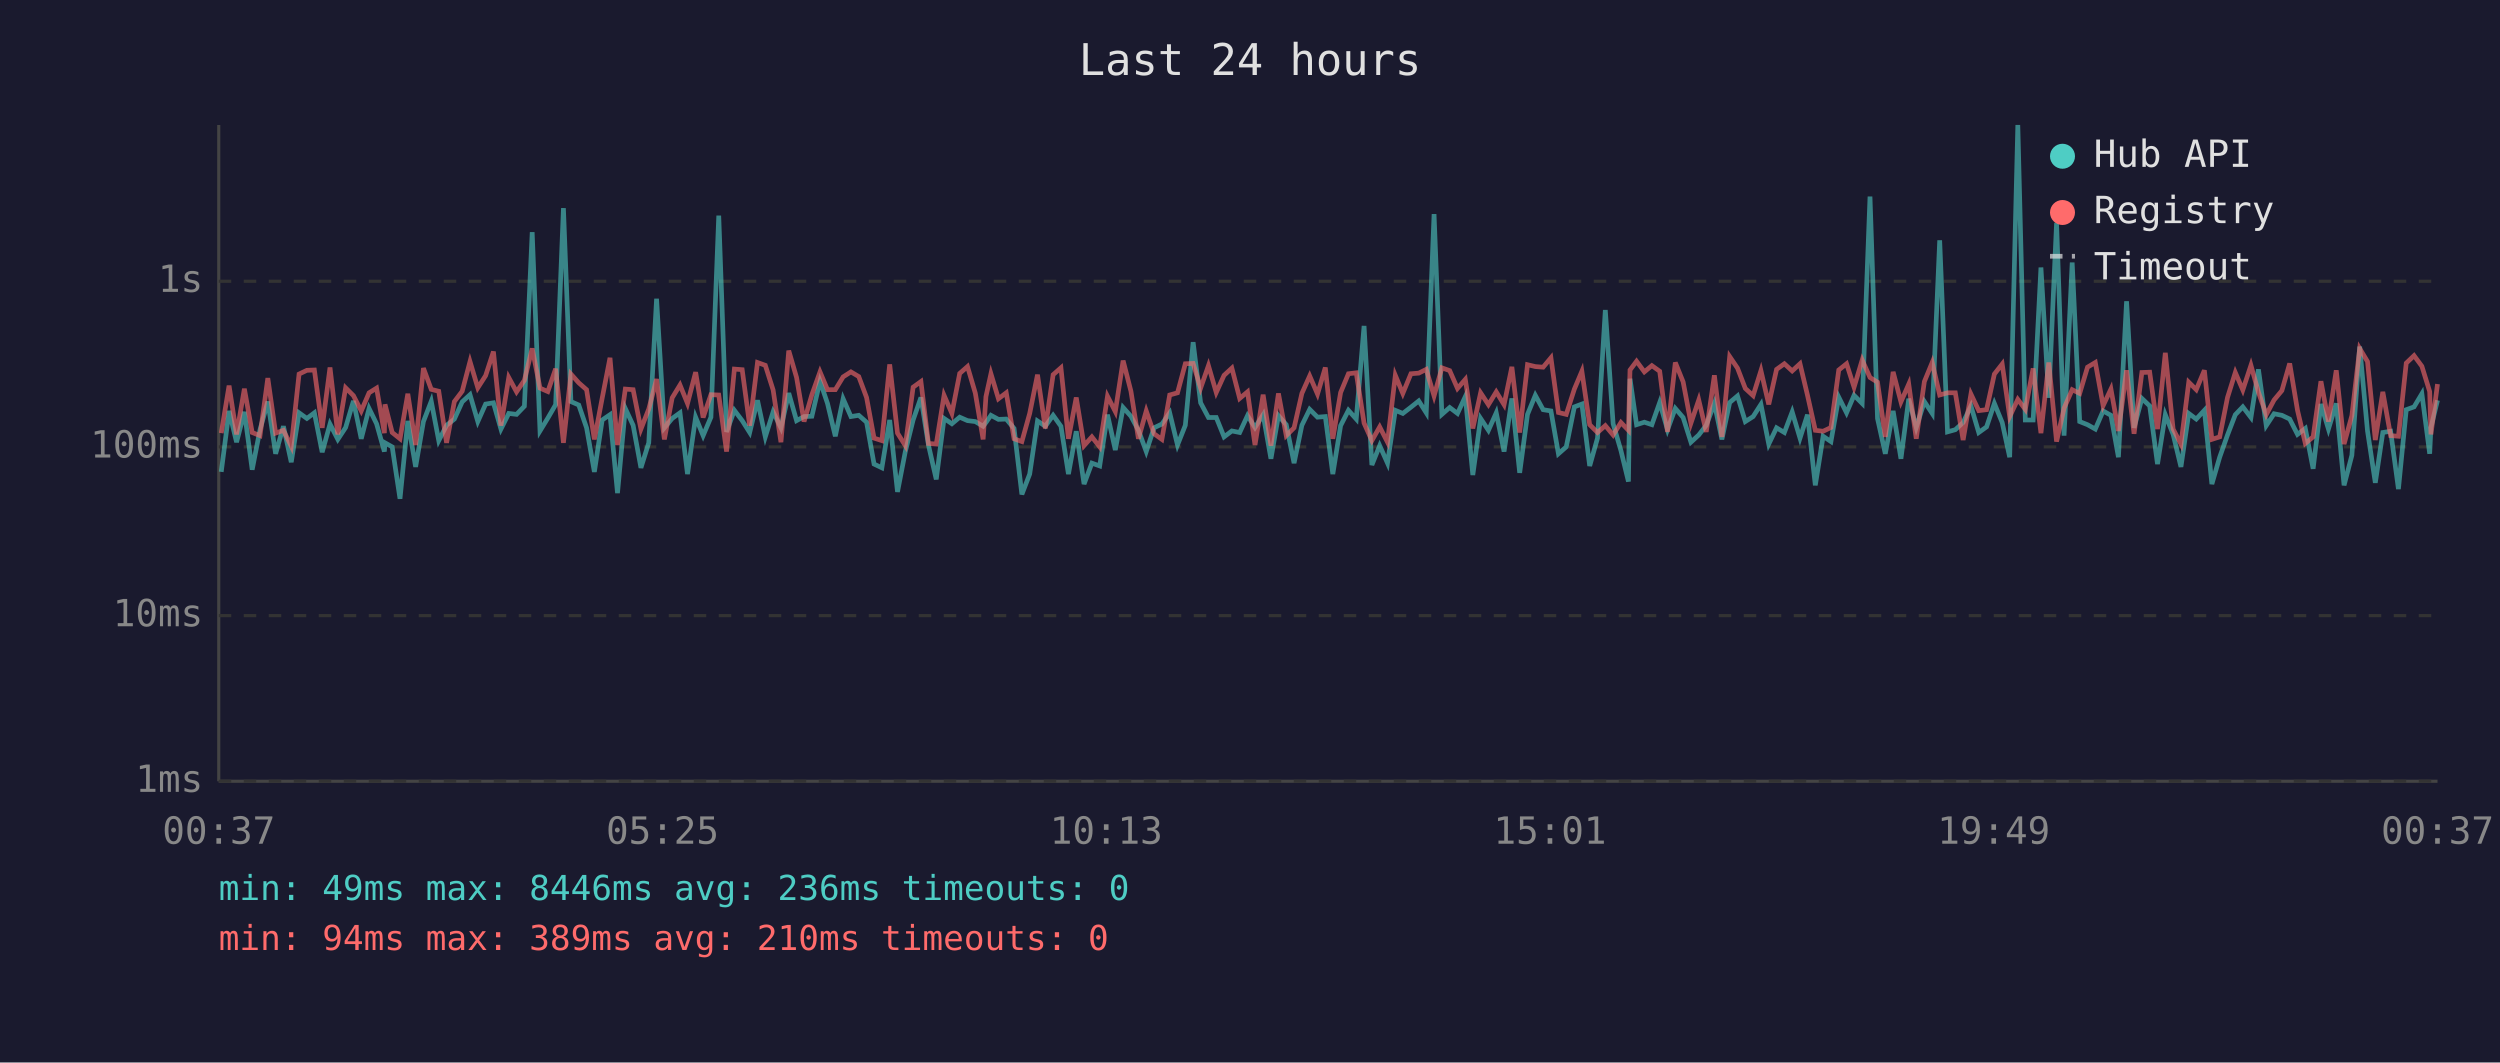
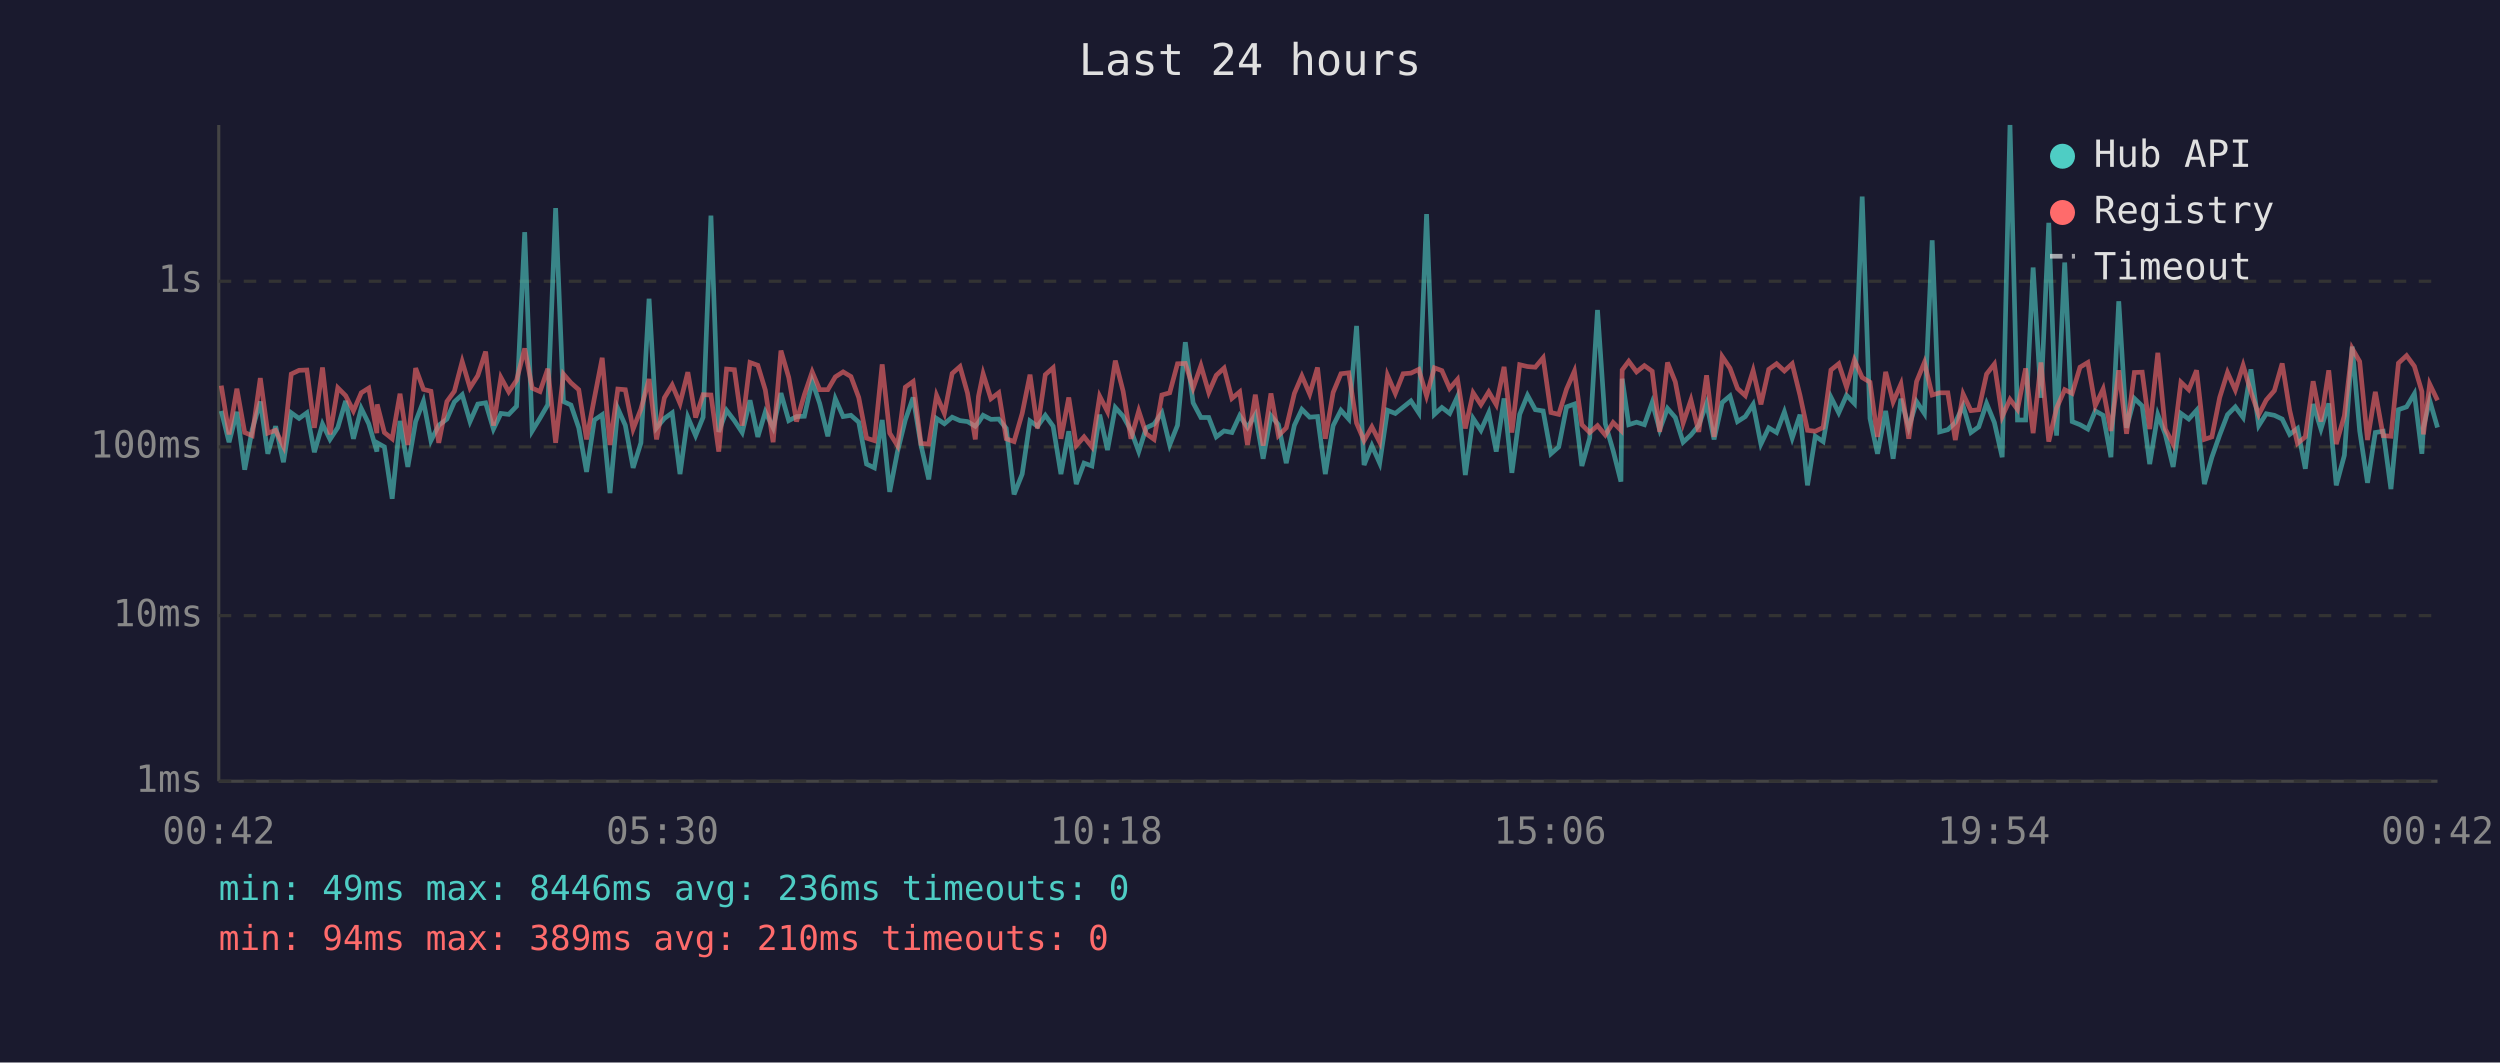
<svg xmlns="http://www.w3.org/2000/svg" viewBox="0 0 800 340" font-family="monospace" font-size="12">
  <rect width="800" height="340" fill="#1a1a2e" />
  <text x="400" y="24" fill="#e0e0e0" font-size="14" text-anchor="middle">Last 24 hours</text>
  <line x1="70" y1="40" x2="70" y2="250" stroke="#444" stroke-width="1" />
  <line x1="70" y1="250" x2="780" y2="250" stroke="#444" stroke-width="1" />
  <line x1="70" y1="250" x2="780" y2="250" stroke="#333" stroke-width="1" stroke-dasharray="4" />
  <text x="65" y="250" fill="#888" text-anchor="end" dominant-baseline="middle">1ms</text>
  <line x1="70" y1="197" x2="780" y2="197" stroke="#333" stroke-width="1" stroke-dasharray="4" />
  <text x="65" y="197" fill="#888" text-anchor="end" dominant-baseline="middle">10ms</text>
  <line x1="70" y1="143" x2="780" y2="143" stroke="#333" stroke-width="1" stroke-dasharray="4" />
  <text x="65" y="143" fill="#888" text-anchor="end" dominant-baseline="middle">100ms</text>
  <line x1="70" y1="90" x2="780" y2="90" stroke="#333" stroke-width="1" stroke-dasharray="4" />
  <text x="65" y="90" fill="#888" text-anchor="end" dominant-baseline="middle">1s</text>
-   <text x="70" y="270" fill="#888" text-anchor="middle">00:37</text>
-   <text x="212" y="270" fill="#888" text-anchor="middle">05:25</text>
-   <text x="354" y="270" fill="#888" text-anchor="middle">10:13</text>
-   <text x="496" y="270" fill="#888" text-anchor="middle">15:01</text>
-   <text x="638" y="270" fill="#888" text-anchor="middle">19:49</text>
-   <text x="780" y="270" fill="#888" text-anchor="middle">00:37</text>
-   <polyline points="70.8,151.0 73.3,131.5 75.7,141.5 78.2,131.8 80.7,150.3 83.2,137.5 85.7,128.5 88.2,145.2 90.7,136.4 93.2,147.9 95.7,132.1 98.2,133.9 100.6,132.1 103.1,144.7 105.6,135.7 108.1,140.6 110.6,136.8 113.1,128.3 115.6,140.4 118.1,130.7 120.5,135.6 123.0,144.5 123.2,141.7 125.5,143.0 128.0,159.6 130.5,134.7 133.0,149.4 135.5,134.9 138.0,128.4 140.4,141.0 142.9,136.1 145.4,134.1 147.9,128.6 150.4,126.3 152.9,134.9 155.4,129.3 157.9,128.9 160.3,137.3 162.8,132.3 165.3,132.6 167.8,130.0 170.3,74.3 172.8,137.9 175.3,133.8 177.8,129.5 180.3,66.6 182.7,128.5 185.2,129.6 187.7,136.9 190.2,151.0 192.7,134.4 195.2,132.7 197.6,157.8 200.1,130.7 202.6,136.1 205.1,149.7 207.6,141.7 210.1,95.6 212.6,136.9 215.1,133.9 217.6,132.1 220.0,151.7 222.6,133.5 225.0,139.4 227.5,133.5 230.0,69.0 232.5,138.2 235.0,131.3 237.5,134.6 239.9,138.4 242.4,128.1 244.9,139.8 247.4,131.8 249.9,136.9 252.4,125.8 254.9,134.6 257.3,133.3 259.8,133.2 262.4,122.0 264.8,129.1 267.3,139.6 269.8,127.6 272.3,133.3 274.8,132.9 277.3,135.1 279.7,148.5 282.2,149.7 284.7,134.4 287.2,157.4 289.7,144.5 292.2,134.4 294.7,127.2 297.1,142.4 299.6,153.4 302.1,133.9 304.6,135.6 307.1,133.5 309.6,134.6 312.1,134.9 314.6,136.4 315.5,135.2 317.1,132.9 319.5,134.2 322.0,134.1 324.5,137.1 327.0,158.2 329.5,151.7 332.0,134.7 334.5,136.4 337.0,132.9 339.5,136.4 341.9,151.7 344.4,138.0 346.9,154.9 349.4,148.2 351.9,149.1 354.4,132.7 356.9,144.0 359.4,130.4 361.9,133.2 364.3,137.7 366.8,144.5 369.3,136.9 371.8,135.7 374.3,132.1 376.8,142.4 379.3,136.1 381.8,109.5 384.2,128.9 386.7,133.6 389.2,133.6 391.7,139.8 394.2,137.9 396.7,138.4 399.2,133.0 401.6,136.8 404.2,132.7 406.7,146.8 409.1,133.0 411.6,135.9 414.1,148.2 416.6,136.1 419.1,131.0 421.6,133.5 424.1,133.3 426.5,151.7 429.0,136.2 431.5,131.3 434.0,134.1 436.5,104.3 439.0,148.8 441.5,142.6 444.0,148.2 446.5,131.3 448.9,132.3 451.5,130.3 454.0,128.3 456.4,132.1 458.9,68.5 461.4,132.6 463.9,130.4 466.4,132.3 468.9,126.9 471.3,152.0 473.8,133.9 476.3,137.7 478.8,132.1 481.3,144.5 483.8,127.5 486.3,151.3 488.8,132.6 491.3,126.5 493.8,131.1 496.3,131.5 498.7,145.2 501.2,143.0 503.8,130.2 506.2,129.3 508.7,149.1 511.2,140.2 513.7,99.2 516.2,135.6 518.7,144.2 521.1,154.1 521.6,121.2 523.7,135.9 526.2,135.1 528.6,135.9 531.1,128.8 533.6,137.5 536.1,130.7 538.6,133.6 541.1,141.5 543.6,139.2 546.0,136.1 548.6,129.1 551.0,140.6 553.5,128.8 556.0,126.7 558.5,134.9 561.0,133.3 563.5,129.4 566.0,142.1 568.5,136.9 571.0,138.4 573.5,131.8 576.0,140.2 578.4,132.7 580.9,155.3 583.4,139.6 585.9,141.3 588.4,127.1 590.9,132.1 593.3,126.5 595.9,129.1 598.4,62.9 600.8,133.9 603.3,145.2 605.8,131.5 608.3,146.8 610.8,127.6 613.2,136.8 615.8,128.5 618.3,132.3 620.7,76.9 623.2,138.2 625.7,137.5 628.2,135.2 630.7,129.9 633.2,138.4 635.7,136.6 638.2,129.1 640.7,135.2 643.1,146.3 645.7,40.0 648.1,134.4 650.6,134.4 653.1,85.6 655.6,127.3 658.1,71.3 660.5,139.4 663.1,84.0 665.5,134.9 668.0,135.9 670.5,137.3 673.0,131.5 675.5,132.9 677.9,146.3 680.5,96.4 682.9,136.9 685.4,127.5 687.9,129.9 690.4,148.5 692.9,132.7 695.4,139.0 697.9,149.4 700.4,132.3 702.8,134.1 705.4,131.3 707.8,154.9 710.3,146.3 712.8,139.2 715.3,132.7 717.7,130.2 720.3,133.6 722.7,118.2 725.2,136.2 727.7,132.4 730.2,132.9 732.7,134.1 735.2,139.0 737.7,137.1 740.2,150.0 742.7,129.3 745.1,137.3 747.6,129.1 750.1,155.3 752.6,145.7 755.1,110.9 757.6,137.9 760.1,154.5 762.5,138.4 765.0,138.0 767.5,156.5 770.0,131.1 772.5,130.2 775.0,126.0 777.5,145.2 777.9,136.8 780.0,128.1" fill="none" stroke="#4ecdc4" stroke-width="1.5" opacity="0.6" />
-   <polyline points="70.8,138.6 73.3,123.4 75.7,139.0 78.2,124.4 80.7,138.4 83.2,139.4 85.7,121.0 88.2,138.6 90.7,137.7 93.2,142.8 95.7,119.7 98.2,118.5 100.6,118.4 103.1,136.9 105.6,117.6 108.1,139.0 110.6,124.1 113.1,126.6 115.6,131.5 118.1,125.7 120.5,124.2 123.0,138.6 123.2,129.4 125.5,138.4 128.0,140.4 130.5,126.0 133.0,142.4 135.5,117.8 138.0,124.6 140.4,125.2 142.9,141.7 145.4,128.5 147.9,125.2 150.4,115.7 152.9,124.1 155.4,120.2 157.9,112.5 160.3,136.2 162.8,120.8 165.3,125.4 167.8,121.7 170.3,111.5 172.8,124.2 175.3,125.3 177.8,118.0 180.3,141.7 182.7,119.7 185.2,122.5 187.7,124.7 190.2,140.6 192.7,127.4 195.2,114.5 197.6,142.4 200.1,124.5 202.6,124.7 205.1,137.3 207.6,130.9 210.1,121.3 212.6,140.6 215.1,127.3 217.6,123.2 220.0,129.1 222.6,119.1 225.0,133.6 227.5,126.3 230.0,126.4 232.5,144.5 235.0,118.1 237.5,118.3 239.9,136.2 242.4,116.0 244.9,116.9 247.4,124.8 249.9,141.5 252.4,112.2 254.9,120.8 257.3,134.9 259.8,126.3 262.4,119.0 264.8,124.7 267.3,124.7 269.8,120.6 272.3,119.0 274.8,120.5 277.3,127.2 279.7,140.2 282.2,141.0 284.7,116.6 287.2,138.6 289.7,142.6 292.2,123.9 294.7,122.1 297.1,141.9 299.6,142.1 302.1,126.5 304.6,132.3 307.1,119.5 309.6,117.3 312.1,125.8 314.6,140.6 315.5,126.9 317.1,119.6 319.5,127.6 322.0,125.7 324.5,140.4 327.0,141.3 329.5,132.3 332.0,119.9 334.5,137.1 337.0,119.9 339.5,117.7 341.9,140.4 344.4,127.2 346.9,142.6 349.4,139.8 351.9,143.0 354.4,126.8 356.9,131.7 359.4,115.4 361.9,125.2 364.3,140.4 366.8,131.5 369.3,138.8 371.8,140.6 374.3,126.4 376.8,125.7 379.3,116.4 381.8,116.3 384.2,124.2 386.7,117.0 389.2,125.6 391.7,120.1 394.2,117.8 396.7,127.5 399.2,125.4 401.6,142.4 404.2,126.3 406.7,142.6 409.1,125.9 411.6,139.4 414.1,136.9 416.6,125.9 419.1,120.3 421.6,126.1 424.1,117.6 426.5,140.4 429.0,125.6 431.5,119.6 434.0,119.3 436.5,135.4 439.0,141.0 441.5,136.6 444.0,141.5 446.5,120.1 448.9,125.9 451.5,119.6 454.0,119.4 456.4,118.2 458.9,126.7 461.4,117.7 463.9,118.6 466.4,124.3 468.9,121.4 471.3,137.1 473.8,125.7 476.3,129.5 478.8,125.4 481.3,129.5 483.8,117.4 486.3,138.4 488.8,116.7 491.3,117.3 493.8,117.5 496.3,114.5 498.7,132.0 501.2,132.6 503.8,124.5 506.2,118.8 508.7,135.9 511.2,138.4 513.7,136.2 516.2,139.2 518.7,135.2 521.1,137.7 521.6,118.4 523.7,115.6 526.2,119.0 528.6,117.0 531.1,118.8 533.6,138.2 536.1,116.0 538.6,122.2 541.1,135.4 543.6,128.0 546.0,138.2 548.6,120.1 551.0,139.8 553.5,114.1 556.0,117.8 558.5,124.3 561.0,126.6 563.5,118.6 566.0,129.4 568.5,118.2 571.0,116.4 573.5,118.7 576.0,116.4 578.4,126.5 580.9,137.7 583.4,138.0 585.9,136.8 588.4,118.4 590.9,116.4 593.3,123.9 595.9,115.2 598.4,120.8 600.8,122.3 603.3,139.8 605.8,119.0 608.3,128.6 610.8,122.9 613.2,140.4 615.8,122.1 618.3,116.0 620.7,126.4 623.2,125.7 625.7,125.7 628.2,140.8 630.7,126.1 633.2,131.4 635.7,131.1 638.2,119.7 640.7,116.5 643.1,133.3 645.7,127.8 648.1,131.0 650.6,117.9 653.1,138.6 655.6,116.0 658.1,141.3 660.5,130.6 663.1,124.7 665.5,125.9 668.0,117.5 670.5,116.0 673.0,129.8 675.5,124.5 677.9,137.9 680.5,118.5 682.9,138.8 685.4,119.2 687.9,119.1 690.4,137.3 692.9,112.9 695.4,137.3 697.9,142.1 700.4,122.3 702.8,124.7 705.4,118.5 707.8,140.6 710.3,139.8 712.8,127.2 715.3,119.2 717.7,124.8 720.3,116.9 722.7,125.5 725.2,132.7 727.7,128.0 730.2,125.0 732.7,116.3 735.2,131.3 737.7,141.9 740.2,139.8 742.7,122.0 745.1,134.9 747.6,118.5 750.1,142.1 752.6,133.0 755.1,111.5 757.6,115.7 760.1,140.8 762.5,125.4 765.0,139.4 767.5,139.6 770.0,116.2 772.5,113.8 775.0,117.2 777.5,125.3 777.9,139.0 780.0,122.9" fill="none" stroke="#ff6b6b" stroke-width="1.5" opacity="0.6" />
+   <text x="70" y="270" fill="#888" text-anchor="middle">00:42</text>
+   <text x="212" y="270" fill="#888" text-anchor="middle">05:30</text>
+   <text x="354" y="270" fill="#888" text-anchor="middle">10:18</text>
+   <text x="496" y="270" fill="#888" text-anchor="middle">15:06</text>
+   <text x="638" y="270" fill="#888" text-anchor="middle">19:54</text>
+   <text x="780" y="270" fill="#888" text-anchor="middle">00:42</text>
+   <polyline points="70.8,131.5 73.3,141.5 75.8,131.8 78.3,150.3 80.7,137.5 83.3,128.5 85.7,145.2 88.2,136.4 90.7,147.9 93.2,132.1 95.7,133.9 98.2,132.1 100.6,144.7 103.2,135.7 105.6,140.6 108.1,136.8 110.6,128.3 113.1,140.4 115.6,130.7 118.0,135.6 120.6,144.5 120.7,141.7 123.0,143.0 125.5,159.6 128.0,134.7 130.5,149.4 133.0,134.9 135.5,128.4 137.9,141.0 140.4,136.1 143.0,134.1 145.4,128.6 147.9,126.3 150.4,134.9 152.9,129.3 155.4,128.9 157.9,137.3 160.3,132.3 162.8,132.6 165.3,130.0 167.9,74.3 170.3,137.9 172.8,133.8 175.3,129.5 177.8,66.6 180.3,128.5 182.7,129.6 185.2,136.9 187.7,151.0 190.2,134.4 192.7,132.7 195.2,157.8 197.7,130.7 200.1,136.1 202.6,149.7 205.1,141.7 207.7,95.6 210.1,136.9 212.6,133.9 215.1,132.1 217.6,151.7 220.1,133.5 222.6,139.4 225.0,133.5 227.5,69.0 230.0,138.2 232.5,131.3 235.0,134.6 237.5,138.4 240.0,128.1 242.5,139.8 244.9,131.8 247.4,136.9 249.9,125.8 252.4,134.6 254.9,133.3 257.4,133.2 259.9,122.0 262.3,129.1 264.9,139.6 267.3,127.6 269.8,133.3 272.3,132.9 274.8,135.1 277.3,148.5 279.8,149.7 282.3,134.4 284.7,157.4 287.2,144.5 289.7,134.4 292.2,127.2 294.7,142.4 297.2,153.4 299.7,133.9 302.2,135.6 304.7,133.5 307.2,134.6 309.6,134.9 312.1,136.4 313.1,135.2 314.6,132.9 317.1,134.2 319.6,134.1 322.0,137.1 324.5,158.2 327.1,151.7 329.6,134.7 332.0,136.4 334.5,132.9 337.0,136.4 339.5,151.7 342.0,138.0 344.4,154.9 346.9,148.2 349.4,149.1 351.9,132.7 354.4,144.0 356.9,130.4 359.4,133.2 361.9,137.7 364.4,144.5 366.8,136.9 369.3,135.7 371.8,132.1 374.3,142.4 376.8,136.1 379.3,109.5 381.8,128.9 384.3,133.6 386.8,133.6 389.2,139.8 391.7,137.9 394.2,138.4 396.7,133.0 399.2,136.8 401.7,132.7 404.2,146.8 406.7,133.0 409.1,135.9 411.6,148.2 414.2,136.1 416.6,131.0 419.1,133.5 421.6,133.3 424.1,151.7 426.6,136.2 429.1,131.3 431.6,134.1 434.1,104.3 436.5,148.8 439.0,142.6 441.5,148.2 444.0,131.3 446.5,132.3 449.0,130.3 451.5,128.3 454.0,132.1 456.5,68.5 459.0,132.6 461.4,130.4 463.9,132.3 466.4,126.9 468.9,152.0 471.4,133.9 473.9,137.7 476.4,132.1 478.8,144.5 481.3,127.5 483.8,151.3 486.3,132.6 488.8,126.5 491.3,131.1 493.8,131.5 496.3,145.2 498.8,143.0 501.3,130.2 503.8,129.3 506.2,149.1 508.7,140.2 511.2,99.2 513.7,135.6 516.2,144.2 518.7,154.1 519.1,121.2 521.2,135.9 523.7,135.1 526.2,135.9 528.7,128.8 531.1,137.5 533.6,130.7 536.1,133.6 538.6,141.5 541.1,139.2 543.6,136.1 546.1,129.1 548.5,140.6 551.1,128.8 553.6,126.7 556.0,134.9 558.5,133.3 561.0,129.4 563.5,142.1 566.0,136.9 568.5,138.4 571.0,131.8 573.5,140.2 576.0,132.7 578.4,155.3 580.9,139.6 583.4,141.3 585.9,127.1 588.4,132.1 590.9,126.5 593.4,129.1 595.9,62.9 598.4,133.9 600.8,145.2 603.4,131.5 605.8,146.8 608.3,127.6 610.8,136.8 613.3,128.5 615.8,132.3 618.3,76.9 620.7,138.2 623.3,137.5 625.7,135.2 628.2,129.9 630.7,138.4 633.2,136.6 635.7,129.1 638.2,135.2 640.7,146.3 643.2,40.0 645.6,134.4 648.2,134.4 650.6,85.6 653.1,127.3 655.6,71.3 658.1,139.4 660.7,84.0 663.1,134.9 665.6,135.9 668.1,137.3 670.5,131.5 673.0,132.9 675.5,146.3 678.0,96.4 680.5,136.9 683.0,127.5 685.5,129.9 687.9,148.5 690.5,132.7 692.9,139.0 695.4,149.4 697.9,132.3 700.4,134.1 702.9,131.3 705.4,154.9 707.8,146.3 710.3,139.2 712.8,132.7 715.3,130.2 717.8,133.6 720.3,118.2 722.8,136.2 725.2,132.4 727.8,132.9 730.3,134.1 732.7,139.0 735.2,137.1 737.7,150.0 740.2,129.3 742.7,137.3 745.2,129.1 747.6,155.3 750.2,145.7 752.7,110.9 755.1,137.9 757.6,154.5 760.1,138.4 762.6,138.0 765.1,156.5 767.5,131.1 770.1,130.2 772.6,126.0 775.0,145.2 775.5,136.8 777.5,128.1 780.0,136.8" fill="none" stroke="#4ecdc4" stroke-width="1.5" opacity="0.6" />
+   <polyline points="70.8,123.4 73.3,139.0 75.8,124.4 78.3,138.4 80.7,139.4 83.3,121.0 85.7,138.6 88.2,137.7 90.7,142.8 93.2,119.7 95.7,118.5 98.2,118.4 100.6,136.9 103.2,117.6 105.6,139.0 108.1,124.1 110.6,126.6 113.1,131.5 115.6,125.7 118.0,124.2 120.6,138.6 120.7,129.4 123.0,138.4 125.5,140.4 128.0,126.0 130.5,142.4 133.0,117.8 135.5,124.6 137.9,125.2 140.4,141.7 143.0,128.5 145.4,125.2 147.9,115.7 150.4,124.1 152.9,120.2 155.4,112.5 157.9,136.2 160.3,120.8 162.8,125.4 165.3,121.7 167.9,111.5 170.3,124.2 172.8,125.3 175.3,118.0 177.8,141.7 180.3,119.7 182.7,122.5 185.2,124.7 187.7,140.6 190.2,127.4 192.7,114.5 195.2,142.4 197.7,124.5 200.1,124.7 202.6,137.3 205.1,130.9 207.7,121.3 210.1,140.6 212.6,127.3 215.1,123.2 217.6,129.1 220.1,119.1 222.6,133.6 225.0,126.3 227.5,126.4 230.0,144.5 232.5,118.1 235.0,118.3 237.5,136.2 240.0,116.0 242.5,116.9 244.9,124.8 247.4,141.5 249.9,112.2 252.4,120.8 254.9,134.9 257.4,126.3 259.9,119.0 262.3,124.7 264.9,124.7 267.3,120.6 269.8,119.0 272.3,120.5 274.8,127.2 277.3,140.2 279.8,141.0 282.3,116.6 284.7,138.6 287.2,142.6 289.7,123.9 292.2,122.1 294.7,141.9 297.2,142.1 299.7,126.5 302.2,132.3 304.7,119.5 307.2,117.3 309.6,125.8 312.1,140.6 313.1,126.9 314.6,119.6 317.1,127.6 319.6,125.7 322.0,140.4 324.5,141.3 327.1,132.3 329.6,119.9 332.0,137.1 334.5,119.9 337.0,117.7 339.5,140.4 342.0,127.2 344.4,142.6 346.9,139.8 349.4,143.0 351.9,126.8 354.4,131.7 356.9,115.4 359.4,125.2 361.9,140.4 364.4,131.5 366.8,138.8 369.3,140.6 371.8,126.4 374.3,125.7 376.8,116.4 379.3,116.3 381.8,124.2 384.3,117.0 386.8,125.6 389.2,120.1 391.7,117.8 394.2,127.5 396.7,125.4 399.2,142.4 401.7,126.3 404.2,142.6 406.7,125.9 409.1,139.4 411.6,136.9 414.2,125.9 416.6,120.3 419.1,126.1 421.6,117.6 424.1,140.4 426.6,125.6 429.1,119.6 431.6,119.3 434.1,135.4 436.5,141.0 439.0,136.6 441.5,141.5 444.0,120.1 446.5,125.9 449.0,119.6 451.5,119.4 454.0,118.2 456.5,126.7 459.0,117.7 461.4,118.6 463.9,124.3 466.4,121.4 468.9,137.1 471.4,125.7 473.9,129.5 476.4,125.4 478.8,129.5 481.3,117.4 483.8,138.4 486.3,116.7 488.8,117.3 491.3,117.5 493.8,114.5 496.3,132.0 498.8,132.6 501.3,124.5 503.8,118.8 506.2,135.9 508.7,138.4 511.2,136.2 513.7,139.2 516.2,135.2 518.7,137.7 519.1,118.4 521.2,115.6 523.7,119.0 526.2,117.0 528.7,118.8 531.1,138.2 533.6,116.0 536.1,122.2 538.6,135.4 541.1,128.0 543.6,138.2 546.1,120.1 548.5,139.8 551.1,114.1 553.6,117.8 556.0,124.3 558.5,126.6 561.0,118.6 563.5,129.4 566.0,118.2 568.5,116.4 571.0,118.7 573.5,116.4 576.0,126.5 578.4,137.7 580.9,138.0 583.4,136.8 585.9,118.4 588.4,116.4 590.9,123.9 593.4,115.2 595.9,120.8 598.4,122.3 600.8,139.8 603.4,119.0 605.8,128.6 608.3,122.9 610.8,140.4 613.3,122.1 615.8,116.0 618.3,126.4 620.7,125.7 623.3,125.7 625.7,140.8 628.2,126.1 630.7,131.4 633.2,131.1 635.7,119.7 638.2,116.5 640.7,133.3 643.2,127.8 645.6,131.0 648.2,117.9 650.6,138.6 653.1,116.0 655.6,141.3 658.1,130.6 660.7,124.7 663.1,125.9 665.6,117.5 668.1,116.0 670.5,129.8 673.0,124.5 675.5,137.9 678.0,118.5 680.5,138.8 683.0,119.2 685.5,119.1 687.9,137.3 690.5,112.9 692.9,137.3 695.4,142.1 697.9,122.3 700.4,124.7 702.9,118.5 705.4,140.6 707.8,139.8 710.3,127.2 712.8,119.2 715.3,124.8 717.8,116.9 720.3,125.5 722.8,132.7 725.2,128.0 727.8,125.0 730.3,116.3 732.7,131.3 735.2,141.9 737.7,139.8 740.2,122.0 742.7,134.9 745.2,118.5 747.6,142.1 750.2,133.0 752.7,111.5 755.1,115.7 757.6,140.8 760.1,125.4 762.6,139.4 765.1,139.6 767.5,116.2 770.1,113.8 772.6,117.2 775.0,125.3 775.5,139.0 777.5,122.9 780.0,128.1" fill="none" stroke="#ff6b6b" stroke-width="1.5" opacity="0.6" />
  <circle cx="660" cy="50" r="4" fill="#4ecdc4" />
  <text x="670" y="50" fill="#e0e0e0" dominant-baseline="middle">Hub API</text>
  <circle cx="660" cy="68" r="4" fill="#ff6b6b" />
  <text x="670" y="68" fill="#e0e0e0" dominant-baseline="middle">Registry</text>
  <line x1="656" y1="82" x2="664" y2="82" stroke="#e0e0e0" stroke-width="1.5" stroke-dasharray="4,3" opacity="0.7" />
  <text x="670" y="86" fill="#e0e0e0" dominant-baseline="middle">Timeout</text>
  <text x="70" y="288" fill="#4ecdc4" font-size="11">min: 49ms  max: 8446ms  avg: 236ms  timeouts: 0</text>
  <text x="70" y="304" fill="#ff6b6b" font-size="11">min: 94ms  max: 389ms  avg: 210ms  timeouts: 0</text>
</svg>
